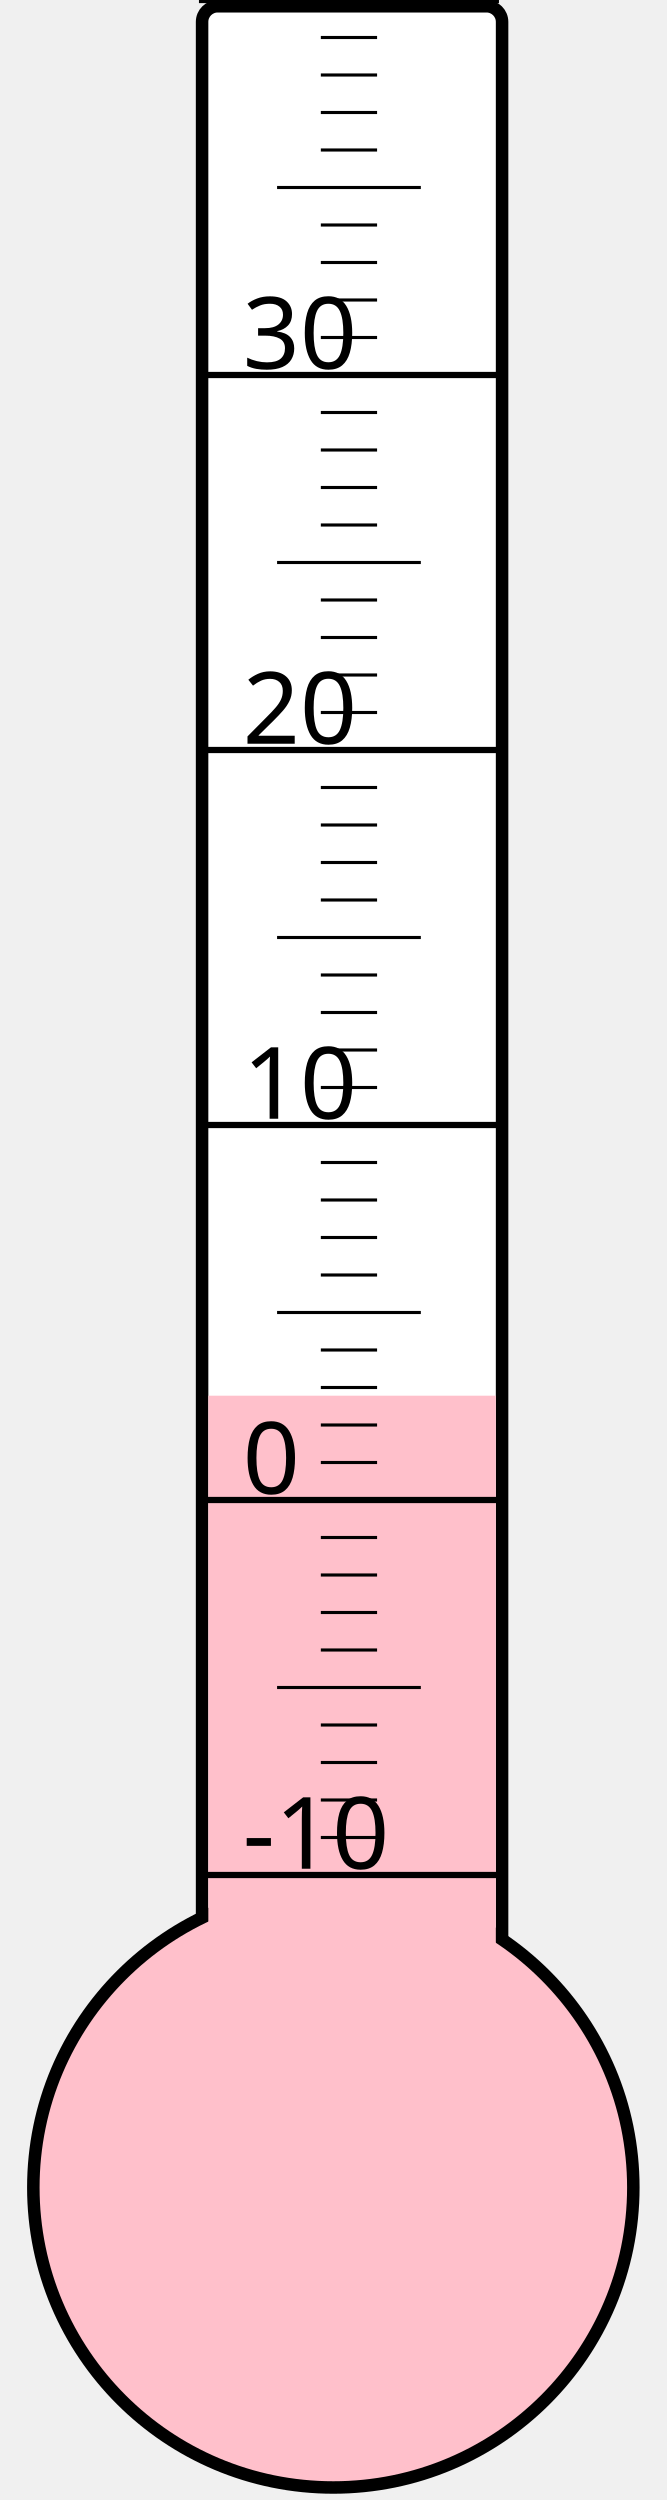
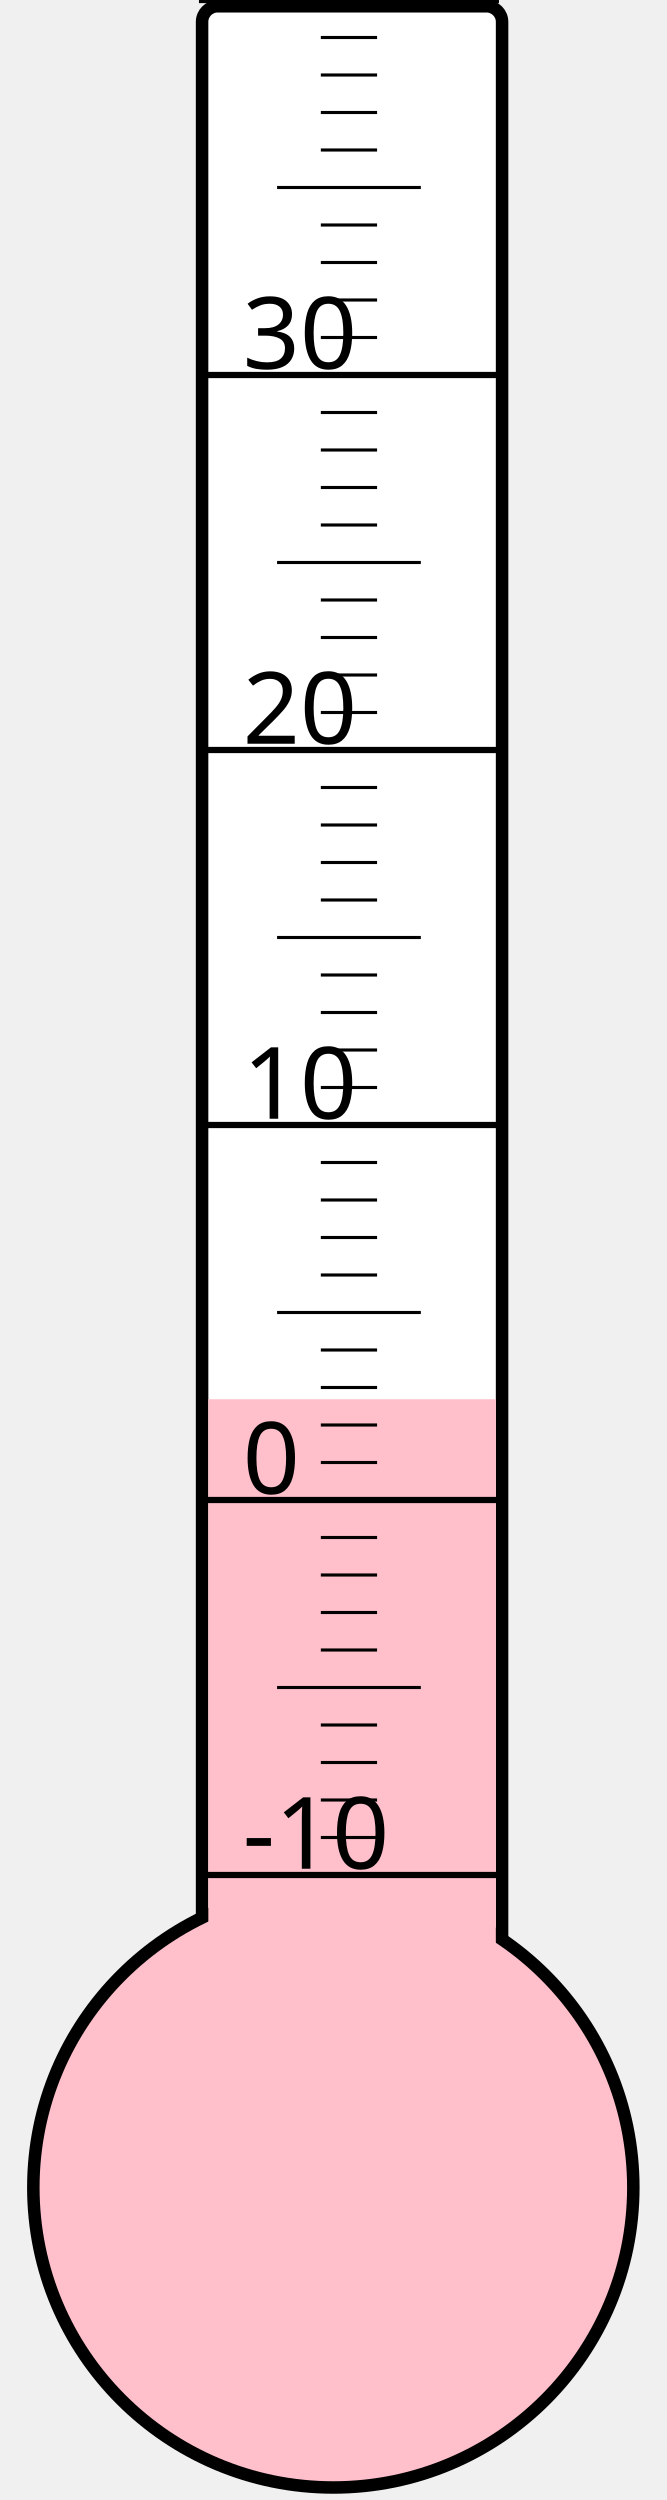
<svg xmlns="http://www.w3.org/2000/svg" width="40px" height="150px" viewBox="0 0 200 800">
  <rect width="200" height="800" x="0" y="0" style="fill: #ffffeb; fill-opacity: 0;" />
  <rect width="96" height="680" x="58" y="2" rx="5" ry="5" style="fill: white; fill-opacity: 1; stroke: black; stroke-width: 4;" />
  <circle cx="100" cy="700" r="96" style="fill: pink; stroke: black; stroke-width: 4;" />
-   <rect width="92" height="253.375" x="60" y="446.625" style="fill: pink; fill-opacity: 1; stroke-width: 0;" />
+   <rect width="92" height="252.25" x="60" y="447.75" style="fill: pink; fill-opacity: 1; stroke-width: 0;" />
  <text x="71" y="598" style="font-family: sans-serif; font-size: 24pt;">-10</text>
  <text x="71" y="478" style="font-family: sans-serif; font-size: 24pt;">0</text>
  <text x="71" y="358" style="font-family: sans-serif; font-size: 24pt;">10</text>
  <text x="71" y="238" style="font-family: sans-serif; font-size: 24pt;">20</text>
  <text x="71" y="118" style="font-family: sans-serif; font-size: 24pt;">30</text>
  <g style="stroke: black;">
    <line x1="57" y1="600" x2="153" y2="600" style="stroke-width: 2;" />
    <line x1="96" y1="588" x2="114" y2="588" style="stroke-width: 1;" />
    <line x1="96" y1="576" x2="114" y2="576" style="stroke-width: 1;" />
    <line x1="96" y1="564" x2="114" y2="564" style="stroke-width: 1;" />
    <line x1="96" y1="552" x2="114" y2="552" style="stroke-width: 1;" />
    <line x1="82" y1="540" x2="128" y2="540" style="stroke-width: 1;" />
    <line x1="96" y1="528" x2="114" y2="528" style="stroke-width: 1;" />
    <line x1="96" y1="516" x2="114" y2="516" style="stroke-width: 1;" />
    <line x1="96" y1="504" x2="114" y2="504" style="stroke-width: 1;" />
    <line x1="96" y1="492" x2="114" y2="492" style="stroke-width: 1;" />
    <line x1="57" y1="480" x2="153" y2="480" style="stroke-width: 2;" />
    <line x1="96" y1="468" x2="114" y2="468" style="stroke-width: 1;" />
    <line x1="96" y1="456" x2="114" y2="456" style="stroke-width: 1;" />
    <line x1="96" y1="444" x2="114" y2="444" style="stroke-width: 1;" />
    <line x1="96" y1="432" x2="114" y2="432" style="stroke-width: 1;" />
    <line x1="82" y1="420" x2="128" y2="420" style="stroke-width: 1;" />
    <line x1="96" y1="408" x2="114" y2="408" style="stroke-width: 1;" />
    <line x1="96" y1="396" x2="114" y2="396" style="stroke-width: 1;" />
    <line x1="96" y1="384" x2="114" y2="384" style="stroke-width: 1;" />
    <line x1="96" y1="372" x2="114" y2="372" style="stroke-width: 1;" />
    <line x1="57" y1="360" x2="153" y2="360" style="stroke-width: 2;" />
    <line x1="96" y1="348" x2="114" y2="348" style="stroke-width: 1;" />
    <line x1="96" y1="336" x2="114" y2="336" style="stroke-width: 1;" />
    <line x1="96" y1="324" x2="114" y2="324" style="stroke-width: 1;" />
    <line x1="96" y1="312" x2="114" y2="312" style="stroke-width: 1;" />
    <line x1="82" y1="300" x2="128" y2="300" style="stroke-width: 1;" />
    <line x1="96" y1="288" x2="114" y2="288" style="stroke-width: 1;" />
    <line x1="96" y1="276" x2="114" y2="276" style="stroke-width: 1;" />
    <line x1="96" y1="264" x2="114" y2="264" style="stroke-width: 1;" />
    <line x1="96" y1="252" x2="114" y2="252" style="stroke-width: 1;" />
    <line x1="57" y1="240" x2="153" y2="240" style="stroke-width: 2;" />
    <line x1="96" y1="228" x2="114" y2="228" style="stroke-width: 1;" />
    <line x1="96" y1="216" x2="114" y2="216" style="stroke-width: 1;" />
    <line x1="96" y1="204" x2="114" y2="204" style="stroke-width: 1;" />
    <line x1="96" y1="192" x2="114" y2="192" style="stroke-width: 1;" />
    <line x1="82" y1="180" x2="128" y2="180" style="stroke-width: 1;" />
    <line x1="96" y1="168" x2="114" y2="168" style="stroke-width: 1;" />
    <line x1="96" y1="156" x2="114" y2="156" style="stroke-width: 1;" />
    <line x1="96" y1="144" x2="114" y2="144" style="stroke-width: 1;" />
    <line x1="96" y1="132" x2="114" y2="132" style="stroke-width: 1;" />
    <line x1="57" y1="120" x2="153" y2="120" style="stroke-width: 2;" />
    <line x1="96" y1="108" x2="114" y2="108" style="stroke-width: 1;" />
    <line x1="96" y1="96" x2="114" y2="96" style="stroke-width: 1;" />
    <line x1="96" y1="84" x2="114" y2="84" style="stroke-width: 1;" />
    <line x1="96" y1="72" x2="114" y2="72" style="stroke-width: 1;" />
    <line x1="82" y1="60" x2="128" y2="60" style="stroke-width: 1;" />
    <line x1="96" y1="48" x2="114" y2="48" style="stroke-width: 1;" />
    <line x1="96" y1="36" x2="114" y2="36" style="stroke-width: 1;" />
    <line x1="96" y1="24" x2="114" y2="24" style="stroke-width: 1;" />
    <line x1="96" y1="12" x2="114" y2="12" style="stroke-width: 1;" />
    <line x1="57" y1="0" x2="153" y2="0" style="stroke-width: 2;" />
  </g>
</svg>
